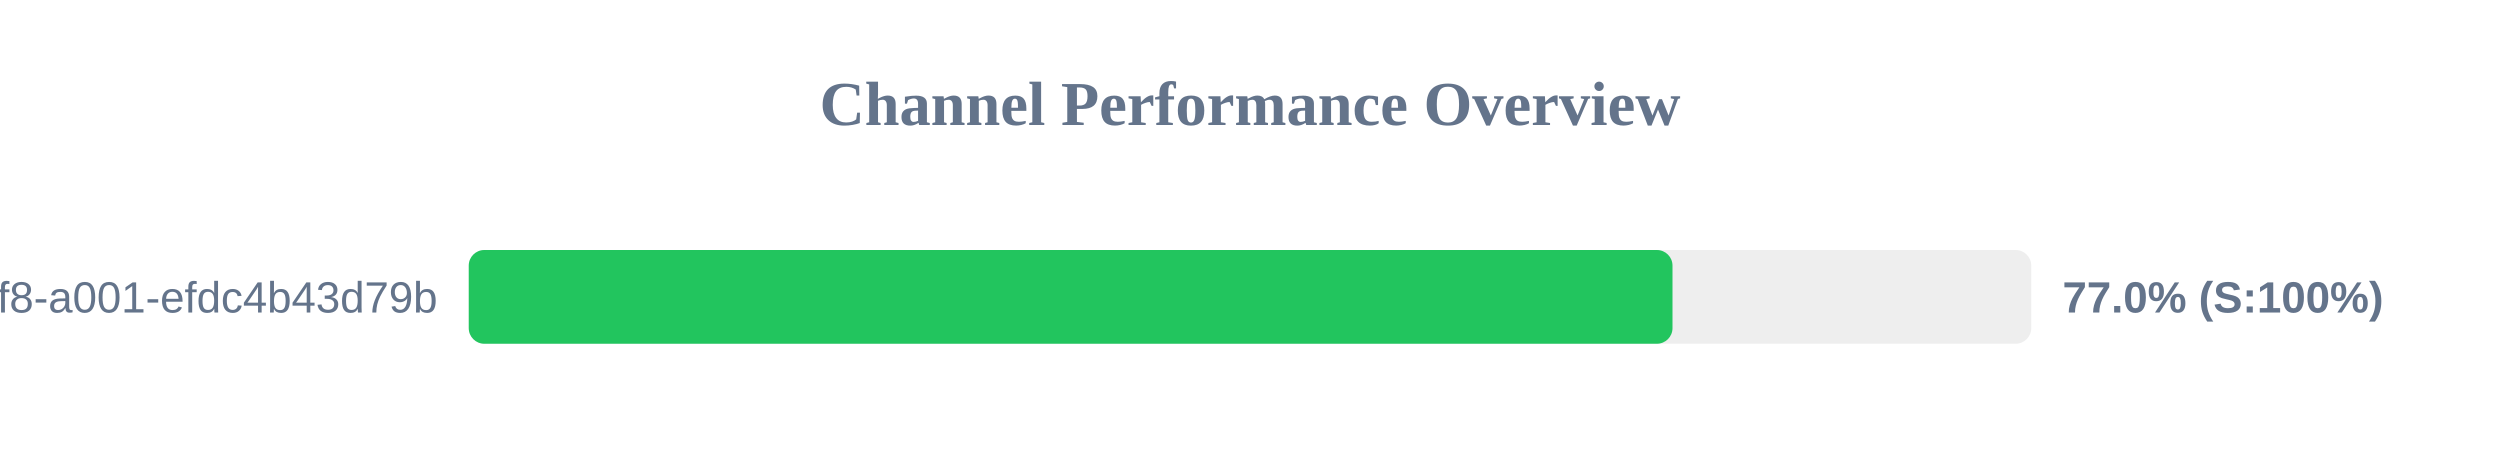
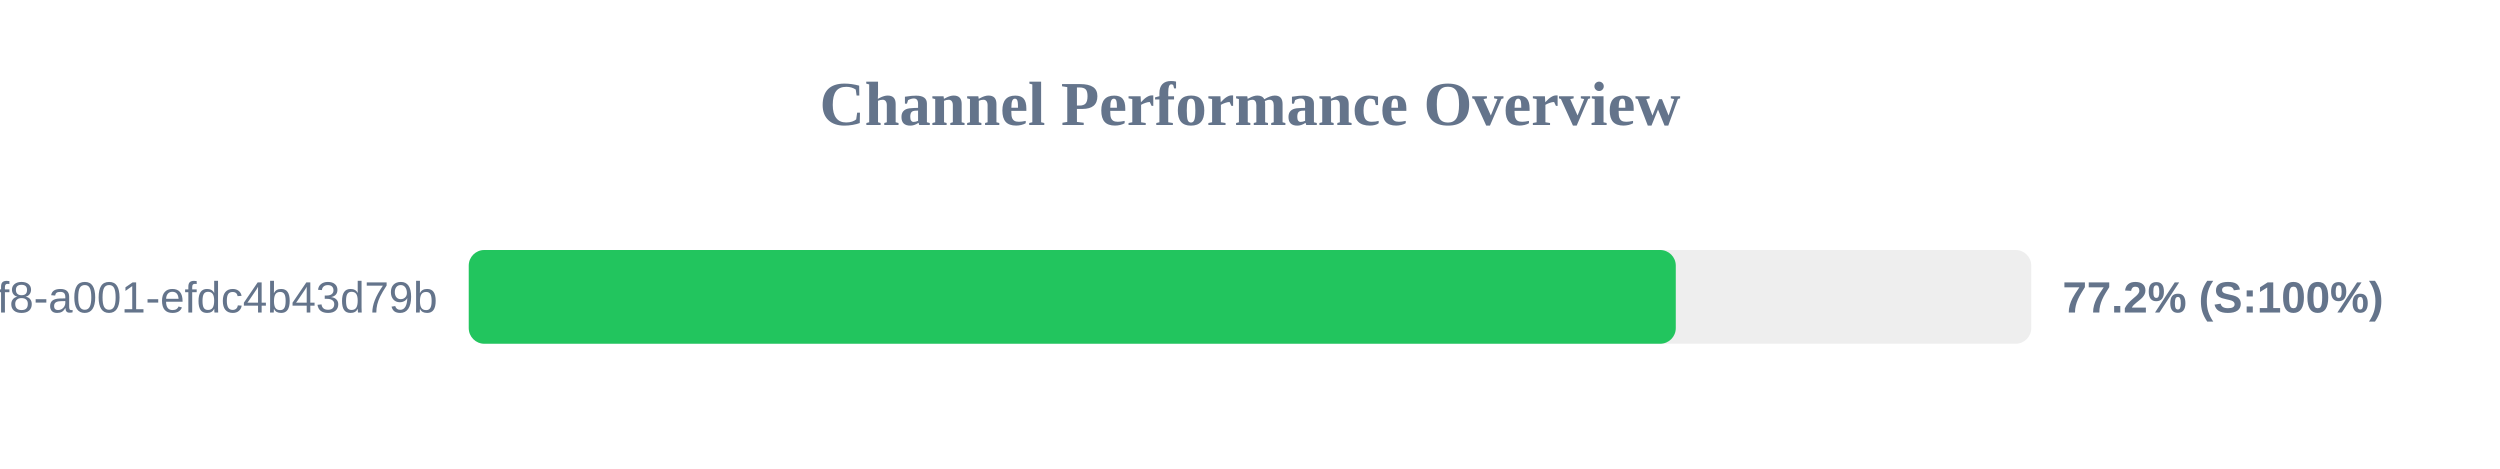
<svg xmlns="http://www.w3.org/2000/svg" width="800" height="150" version="1.1">
  <style>
        .row { font: 14px Arial; fill: #64748b; }
        .score { font: bold 14px Arial; fill: #64748b; }
    </style>
  <text x="400" y="40" text-anchor="middle" font-size="20px" font-weight="bold" fill="#64748b">Channel Performance Overview</text>
  <rect x="150" y="80" width="500" height="30" fill="#eee" rx="5" />
-   <rect x="150" y="80" width="385.2" height="30" fill="#22c55e" rx="5" />
+   <rect x="150" y="80" width="386.25" height="30" fill="#22c55e" rx="5" />
  <text x="140" y="100" text-anchor="end" class="row">?uuid=1fdb6b30-5371-4ff8-a001-efdc4b43d79b</text>
-   <text x="660" y="100" text-anchor="start" class="score">77.0% (S:100%)</text>
+   <text x="660" y="100" text-anchor="start" class="score">77.2% (S:100%)</text>
</svg>
